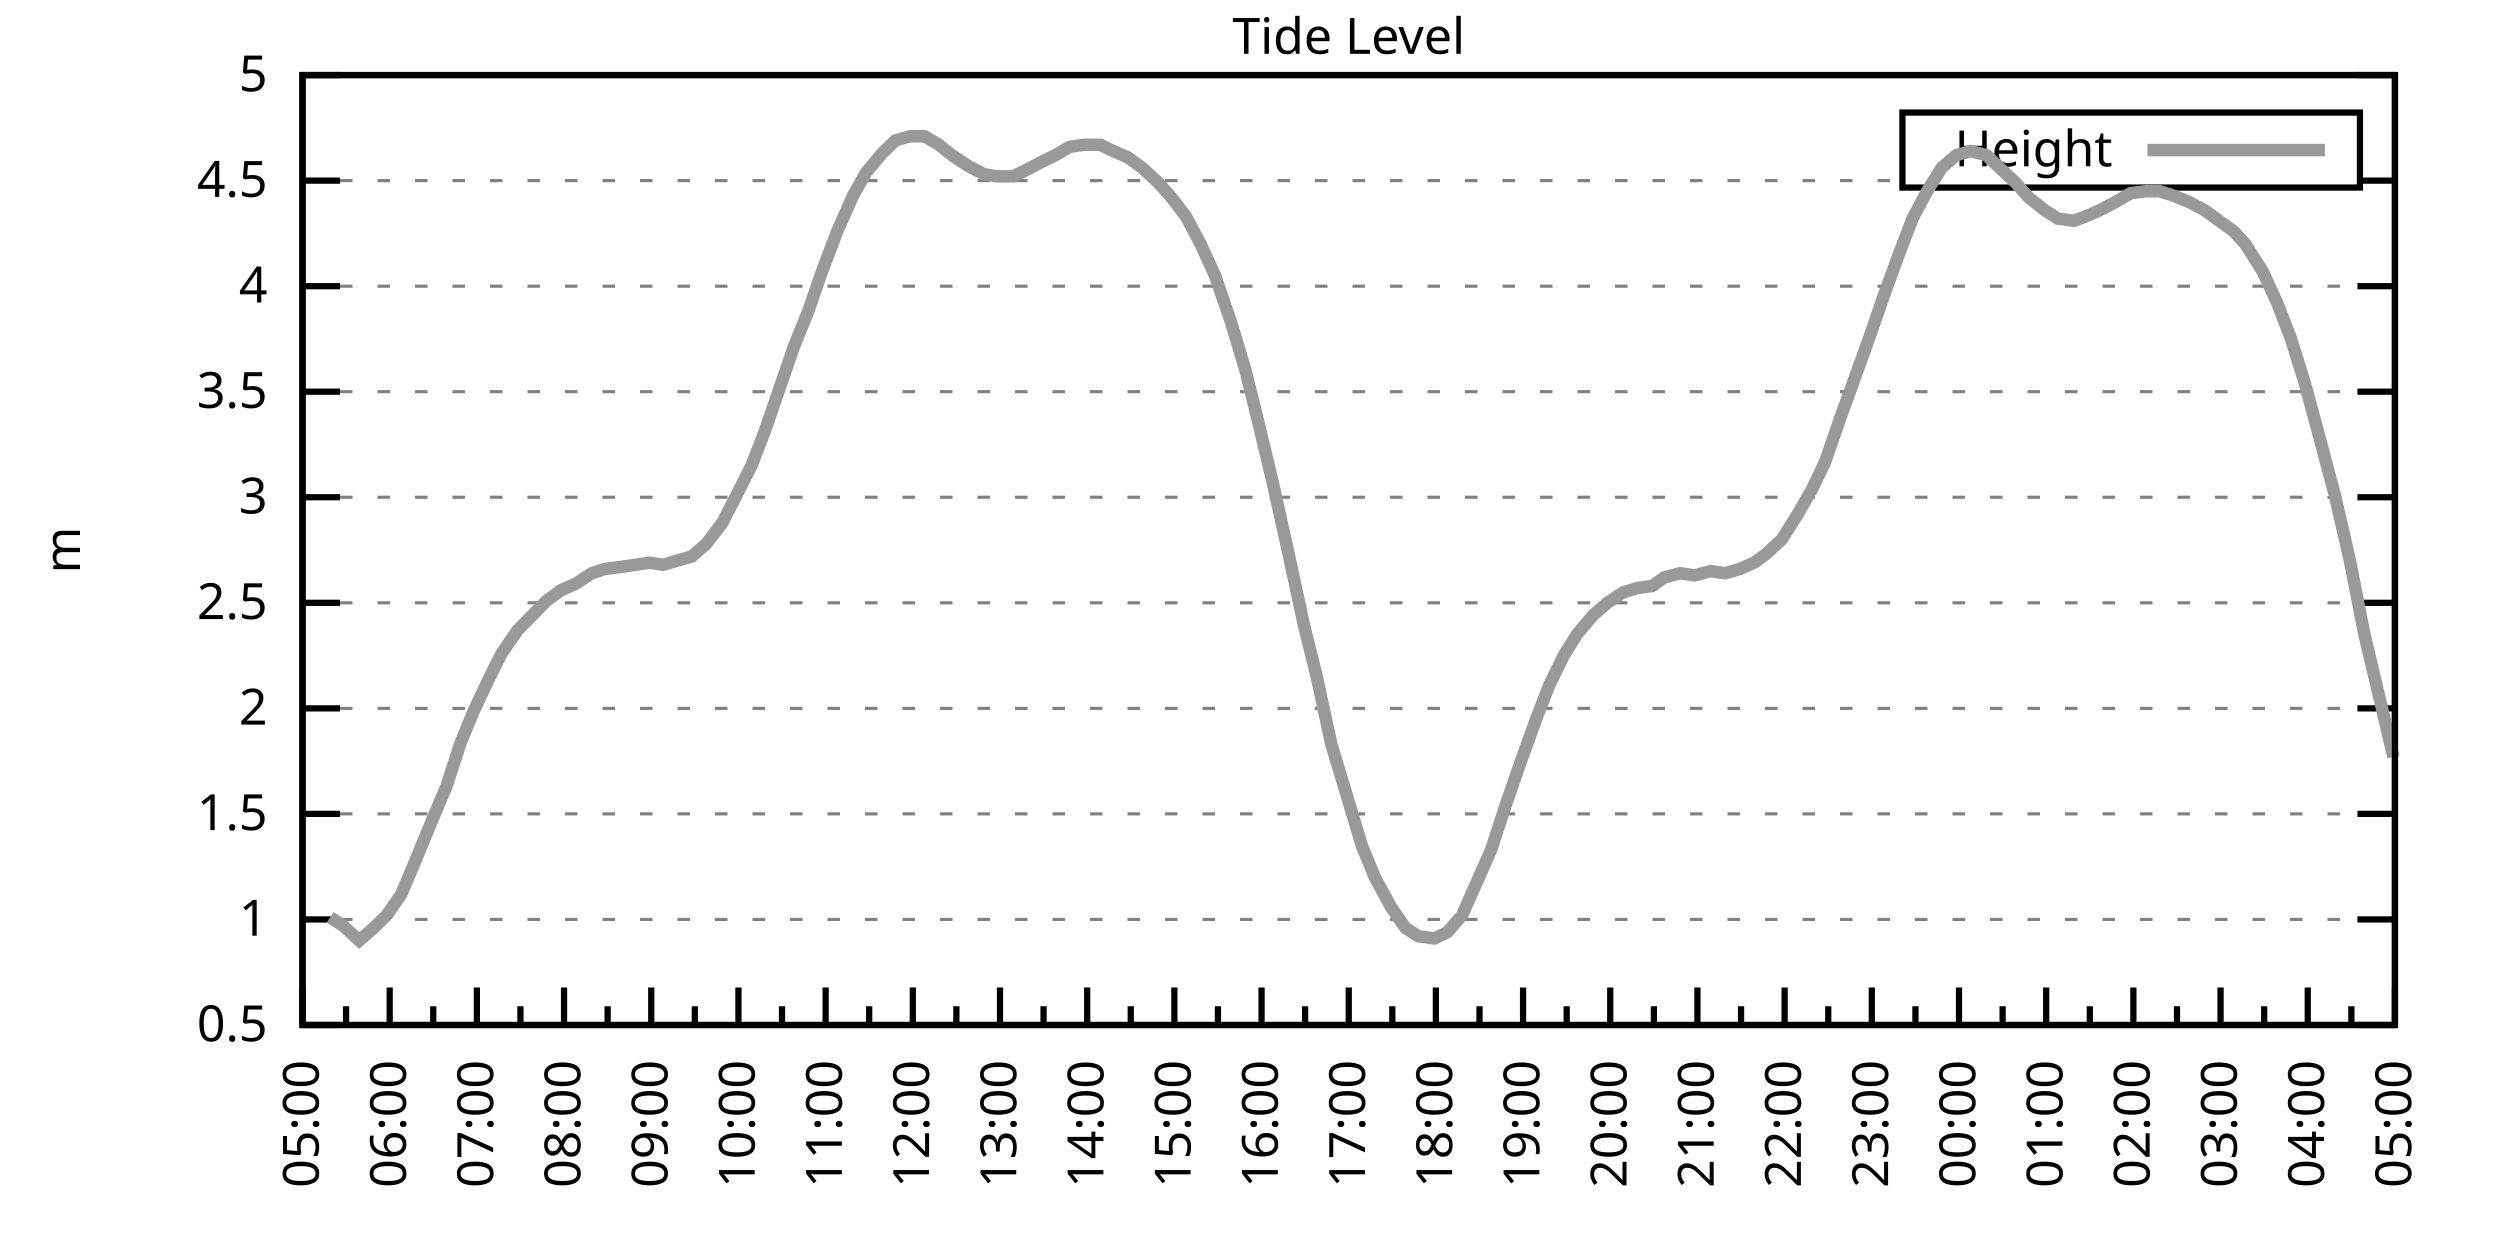
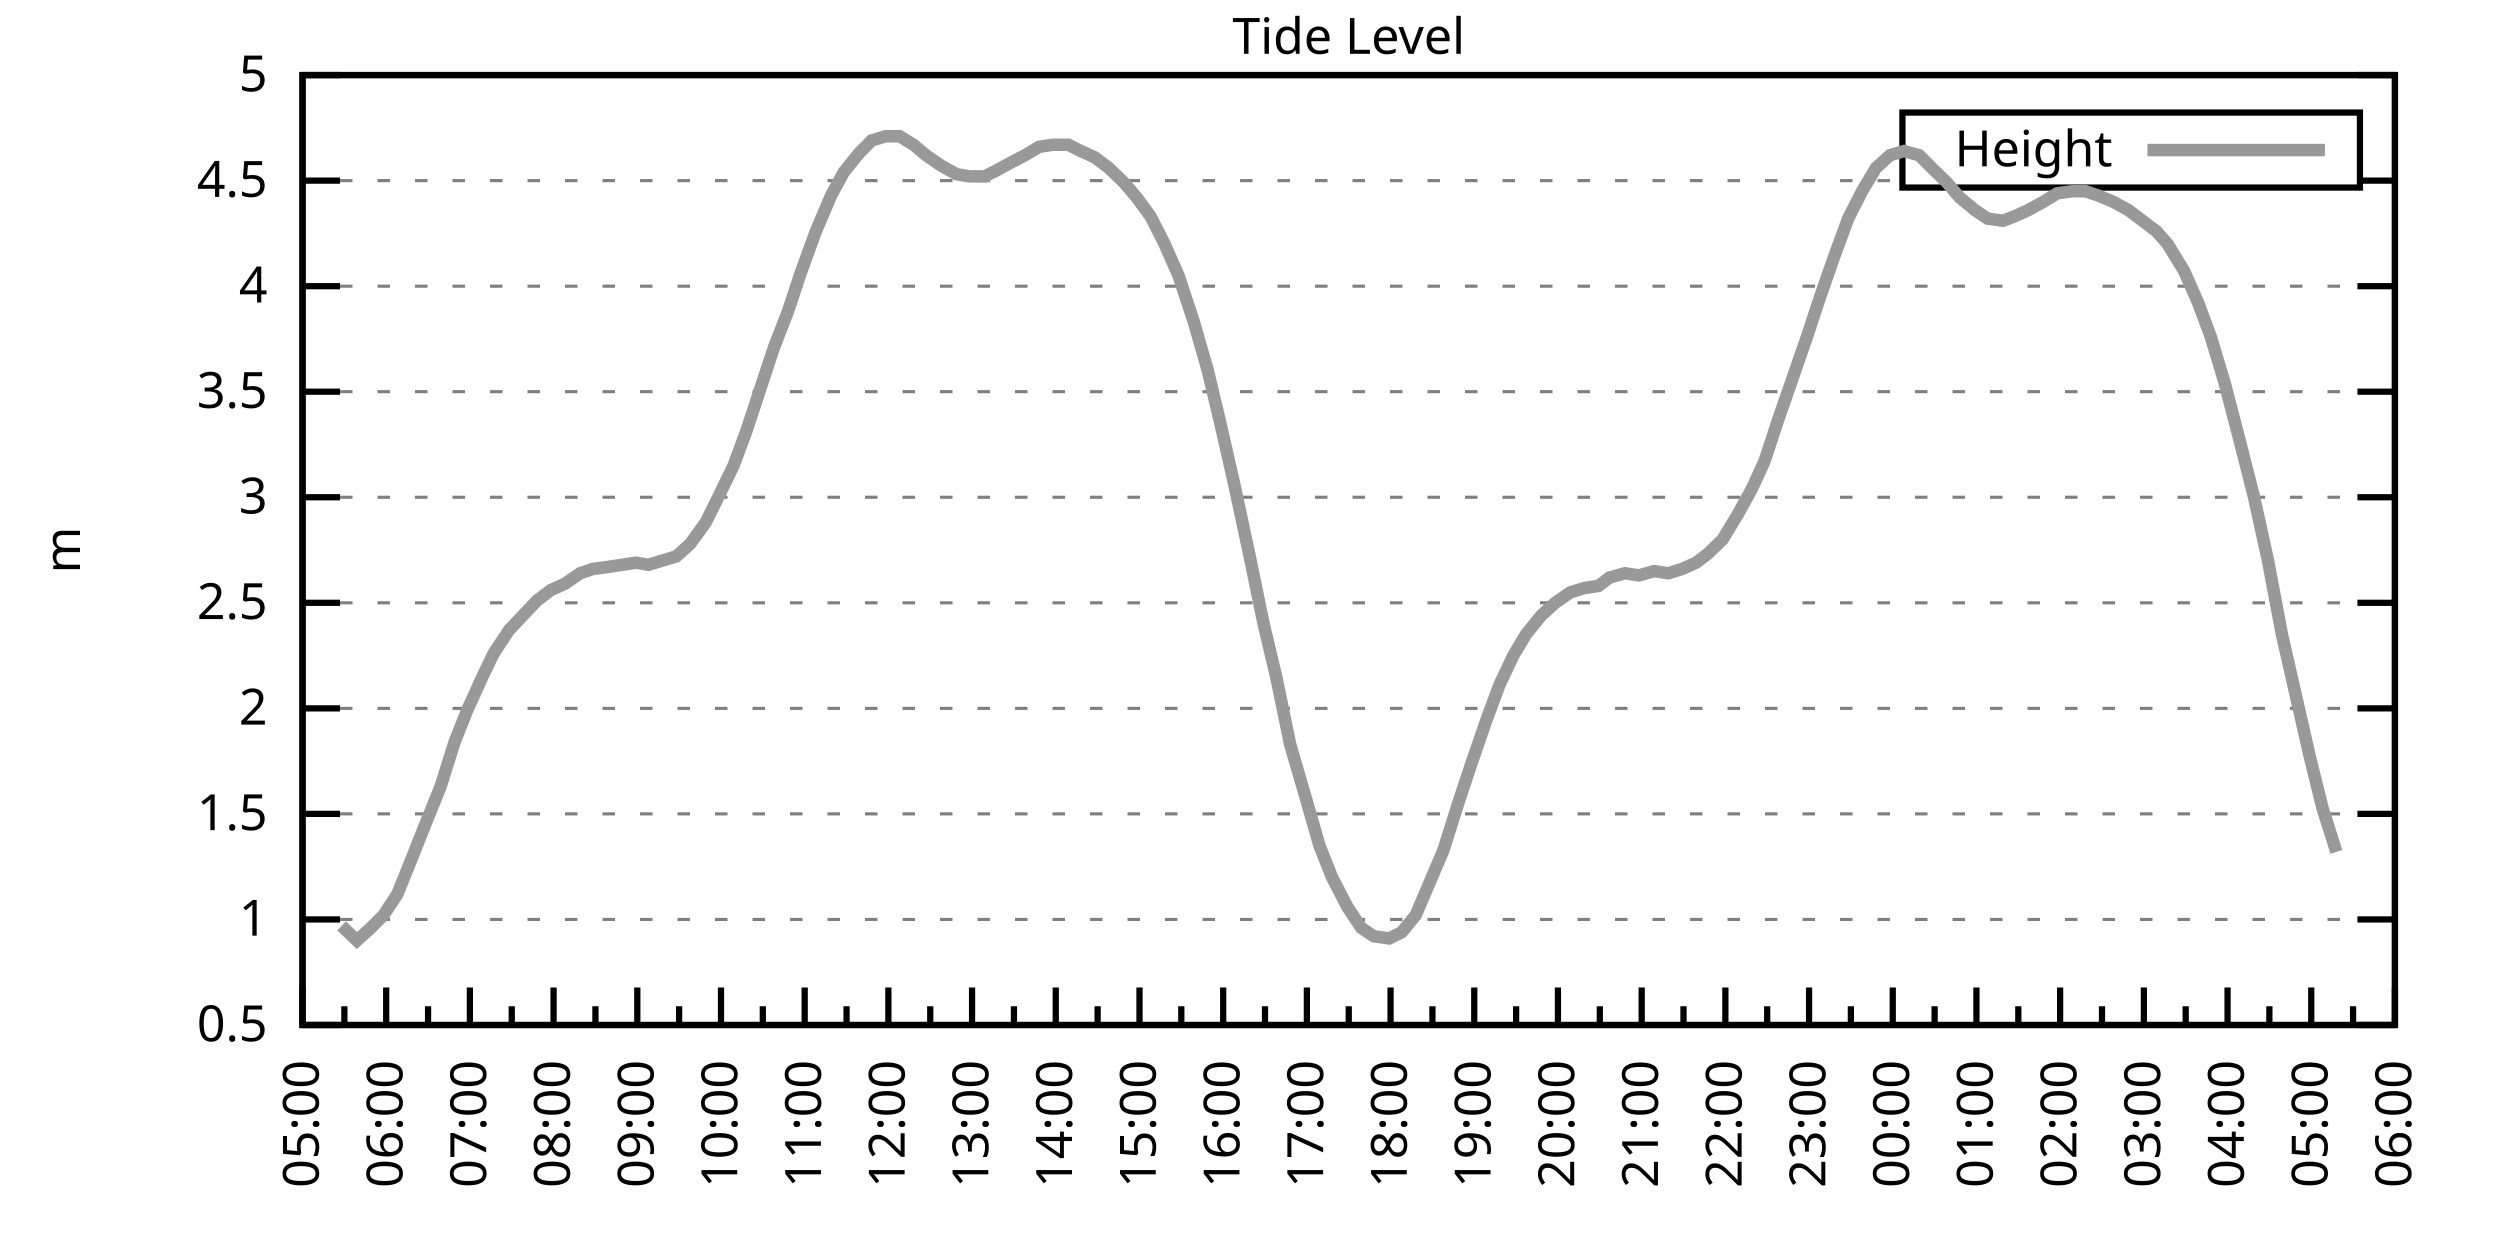
<svg xmlns="http://www.w3.org/2000/svg" xmlns:xlink="http://www.w3.org/1999/xlink" width="400" height="200" viewBox="0 0 400 200">
  <g id="gnuplot_canvas">
    <rect x="0" y="0" width="400" height="200" fill="none" />
    <defs>
      <circle id="gpDot" r="0.5" stroke-width="0.5" stroke="currentColor" />
      <path id="gpPt0" stroke-width="0.333" stroke="currentColor" d="M-1,0 h2 M0,-1 v2" />
      <path id="gpPt1" stroke-width="0.333" stroke="currentColor" d="M-1,-1 L1,1 M1,-1 L-1,1" />
      <path id="gpPt2" stroke-width="0.333" stroke="currentColor" d="M-1,0 L1,0 M0,-1 L0,1 M-1,-1 L1,1 M-1,1 L1,-1" />
      <rect id="gpPt3" stroke-width="0.333" stroke="currentColor" x="-1" y="-1" width="2" height="2" />
      <rect id="gpPt4" stroke-width="0.333" stroke="currentColor" fill="currentColor" x="-1" y="-1" width="2" height="2" />
      <circle id="gpPt5" stroke-width="0.333" stroke="currentColor" cx="0" cy="0" r="1" />
      <use xlink:href="#gpPt5" id="gpPt6" fill="currentColor" stroke="none" />
      <path id="gpPt7" stroke-width="0.333" stroke="currentColor" d="M0,-1.33 L-1.33,0.67 L1.33,0.67 z" />
      <use xlink:href="#gpPt7" id="gpPt8" fill="currentColor" stroke="none" />
      <use xlink:href="#gpPt7" id="gpPt9" stroke="currentColor" transform="rotate(180)" />
      <use xlink:href="#gpPt9" id="gpPt10" fill="currentColor" stroke="none" />
      <use xlink:href="#gpPt3" id="gpPt11" stroke="currentColor" transform="rotate(45)" />
      <use xlink:href="#gpPt11" id="gpPt12" fill="currentColor" stroke="none" />
      <path id="gpPt13" stroke-width="0.333" stroke="currentColor" d="M0,1.330 L1.265,0.411 L0.782,-1.067 L-0.782,-1.076 L-1.265,0.411 z" />
      <use xlink:href="#gpPt13" id="gpPt14" fill="currentColor" stroke="none" />
      <filter id="textbox" filterUnits="objectBoundingBox" x="0" y="0" height="1" width="1">
        <feFlood flood-color="white" flood-opacity="1" result="bgnd" />
        <feComposite in="SourceGraphic" in2="bgnd" operator="atop" />
      </filter>
      <filter id="greybox" filterUnits="objectBoundingBox" x="0" y="0" height="1" width="1">
        <feFlood flood-color="lightgrey" flood-opacity="1" result="grey" />
        <feComposite in="SourceGraphic" in2="grey" operator="atop" />
      </filter>
    </defs>
    <g fill="none" color="white" stroke="currentColor" stroke-width="1.00" stroke-linecap="butt" stroke-linejoin="miter">
</g>
    <g fill="none" color="black" stroke="currentColor" stroke-width="1.00" stroke-linecap="butt" stroke-linejoin="miter">
      <g stroke="none" shape-rendering="crispEdges">
        <polygon fill="rgb(255, 255, 255)" points="48.40,164.00 383.18,164.00 383.18,12.02 48.40,12.02 " />
      </g>
    </g>
    <g fill="none" color="black" stroke="currentColor" stroke-width="1.00" stroke-linecap="butt" stroke-linejoin="miter">
</g>
    <g fill="none" color="black" stroke="black" stroke-width="0.50" stroke-linecap="butt" stroke-linejoin="miter">
</g>
    <g fill="none" color="gray" stroke="currentColor" stroke-width="0.50" stroke-linecap="butt" stroke-linejoin="miter">
      <path stroke="gray" stroke-dasharray="2,4" class="gridline" d="M48.40,164.00 L383.19,164.00  " />
    </g>
    <g fill="none" color="gray" stroke="gray" stroke-width="1.00" stroke-linecap="butt" stroke-linejoin="miter">
</g>
    <g fill="none" color="black" stroke="currentColor" stroke-width="1.00" stroke-linecap="butt" stroke-linejoin="miter">
      <path stroke="black" d="M48.40,164.00 L54.40,164.00 M383.19,164.00 L377.19,164.00  " />
      <g transform="translate(42.80,166.60)" stroke="none" fill="black" font-family="Sans" font-size="8.00" text-anchor="end">
        <text>
          <tspan font-family="Sans"> 0.5</tspan>
        </text>
      </g>
    </g>
    <g fill="none" color="black" stroke="currentColor" stroke-width="1.00" stroke-linecap="butt" stroke-linejoin="miter">
</g>
    <g fill="none" color="black" stroke="black" stroke-width="0.50" stroke-linecap="butt" stroke-linejoin="miter">
</g>
    <g fill="none" color="gray" stroke="currentColor" stroke-width="0.50" stroke-linecap="butt" stroke-linejoin="miter">
      <path stroke="gray" stroke-dasharray="2,4" class="gridline" d="M48.40,147.11 L383.19,147.11  " />
    </g>
    <g fill="none" color="gray" stroke="gray" stroke-width="1.00" stroke-linecap="butt" stroke-linejoin="miter">
</g>
    <g fill="none" color="black" stroke="currentColor" stroke-width="1.00" stroke-linecap="butt" stroke-linejoin="miter">
      <path stroke="black" d="M48.40,147.11 L54.40,147.11 M383.19,147.11 L377.19,147.11  " />
      <g transform="translate(42.80,149.71)" stroke="none" fill="black" font-family="Sans" font-size="8.00" text-anchor="end">
        <text>
          <tspan font-family="Sans"> 1</tspan>
        </text>
      </g>
    </g>
    <g fill="none" color="black" stroke="currentColor" stroke-width="1.00" stroke-linecap="butt" stroke-linejoin="miter">
</g>
    <g fill="none" color="black" stroke="black" stroke-width="0.50" stroke-linecap="butt" stroke-linejoin="miter">
</g>
    <g fill="none" color="gray" stroke="currentColor" stroke-width="0.50" stroke-linecap="butt" stroke-linejoin="miter">
      <path stroke="gray" stroke-dasharray="2,4" class="gridline" d="M48.40,130.22 L383.19,130.22  " />
    </g>
    <g fill="none" color="gray" stroke="gray" stroke-width="1.00" stroke-linecap="butt" stroke-linejoin="miter">
</g>
    <g fill="none" color="black" stroke="currentColor" stroke-width="1.00" stroke-linecap="butt" stroke-linejoin="miter">
      <path stroke="black" d="M48.40,130.22 L54.40,130.22 M383.19,130.22 L377.19,130.22  " />
      <g transform="translate(42.80,132.82)" stroke="none" fill="black" font-family="Sans" font-size="8.00" text-anchor="end">
        <text>
          <tspan font-family="Sans"> 1.5</tspan>
        </text>
      </g>
    </g>
    <g fill="none" color="black" stroke="currentColor" stroke-width="1.00" stroke-linecap="butt" stroke-linejoin="miter">
</g>
    <g fill="none" color="black" stroke="black" stroke-width="0.50" stroke-linecap="butt" stroke-linejoin="miter">
</g>
    <g fill="none" color="gray" stroke="currentColor" stroke-width="0.50" stroke-linecap="butt" stroke-linejoin="miter">
      <path stroke="gray" stroke-dasharray="2,4" class="gridline" d="M48.40,113.34 L383.19,113.34  " />
    </g>
    <g fill="none" color="gray" stroke="gray" stroke-width="1.00" stroke-linecap="butt" stroke-linejoin="miter">
</g>
    <g fill="none" color="black" stroke="currentColor" stroke-width="1.00" stroke-linecap="butt" stroke-linejoin="miter">
      <path stroke="black" d="M48.40,113.34 L54.40,113.34 M383.19,113.34 L377.19,113.34  " />
      <g transform="translate(42.80,115.94)" stroke="none" fill="black" font-family="Sans" font-size="8.00" text-anchor="end">
        <text>
          <tspan font-family="Sans"> 2</tspan>
        </text>
      </g>
    </g>
    <g fill="none" color="black" stroke="currentColor" stroke-width="1.00" stroke-linecap="butt" stroke-linejoin="miter">
</g>
    <g fill="none" color="black" stroke="black" stroke-width="0.50" stroke-linecap="butt" stroke-linejoin="miter">
</g>
    <g fill="none" color="gray" stroke="currentColor" stroke-width="0.50" stroke-linecap="butt" stroke-linejoin="miter">
      <path stroke="gray" stroke-dasharray="2,4" class="gridline" d="M48.40,96.45 L383.19,96.45  " />
    </g>
    <g fill="none" color="gray" stroke="gray" stroke-width="1.00" stroke-linecap="butt" stroke-linejoin="miter">
</g>
    <g fill="none" color="black" stroke="currentColor" stroke-width="1.00" stroke-linecap="butt" stroke-linejoin="miter">
      <path stroke="black" d="M48.40,96.45 L54.40,96.45 M383.19,96.45 L377.19,96.45  " />
      <g transform="translate(42.80,99.05)" stroke="none" fill="black" font-family="Sans" font-size="8.00" text-anchor="end">
        <text>
          <tspan font-family="Sans"> 2.5</tspan>
        </text>
      </g>
    </g>
    <g fill="none" color="black" stroke="currentColor" stroke-width="1.00" stroke-linecap="butt" stroke-linejoin="miter">
</g>
    <g fill="none" color="black" stroke="black" stroke-width="0.50" stroke-linecap="butt" stroke-linejoin="miter">
</g>
    <g fill="none" color="gray" stroke="currentColor" stroke-width="0.50" stroke-linecap="butt" stroke-linejoin="miter">
      <path stroke="gray" stroke-dasharray="2,4" class="gridline" d="M48.40,79.56 L383.19,79.56  " />
    </g>
    <g fill="none" color="gray" stroke="gray" stroke-width="1.00" stroke-linecap="butt" stroke-linejoin="miter">
</g>
    <g fill="none" color="black" stroke="currentColor" stroke-width="1.00" stroke-linecap="butt" stroke-linejoin="miter">
      <path stroke="black" d="M48.40,79.56 L54.40,79.56 M383.19,79.56 L377.19,79.56  " />
      <g transform="translate(42.80,82.16)" stroke="none" fill="black" font-family="Sans" font-size="8.00" text-anchor="end">
        <text>
          <tspan font-family="Sans"> 3</tspan>
        </text>
      </g>
    </g>
    <g fill="none" color="black" stroke="currentColor" stroke-width="1.00" stroke-linecap="butt" stroke-linejoin="miter">
</g>
    <g fill="none" color="black" stroke="black" stroke-width="0.50" stroke-linecap="butt" stroke-linejoin="miter">
</g>
    <g fill="none" color="gray" stroke="currentColor" stroke-width="0.50" stroke-linecap="butt" stroke-linejoin="miter">
      <path stroke="gray" stroke-dasharray="2,4" class="gridline" d="M48.40,62.67 L383.19,62.67  " />
    </g>
    <g fill="none" color="gray" stroke="gray" stroke-width="1.00" stroke-linecap="butt" stroke-linejoin="miter">
</g>
    <g fill="none" color="black" stroke="currentColor" stroke-width="1.00" stroke-linecap="butt" stroke-linejoin="miter">
      <path stroke="black" d="M48.40,62.67 L54.40,62.67 M383.19,62.67 L377.19,62.67  " />
      <g transform="translate(42.80,65.27)" stroke="none" fill="black" font-family="Sans" font-size="8.00" text-anchor="end">
        <text>
          <tspan font-family="Sans"> 3.5</tspan>
        </text>
      </g>
    </g>
    <g fill="none" color="black" stroke="currentColor" stroke-width="1.00" stroke-linecap="butt" stroke-linejoin="miter">
</g>
    <g fill="none" color="black" stroke="black" stroke-width="0.50" stroke-linecap="butt" stroke-linejoin="miter">
</g>
    <g fill="none" color="gray" stroke="currentColor" stroke-width="0.50" stroke-linecap="butt" stroke-linejoin="miter">
      <path stroke="gray" stroke-dasharray="2,4" class="gridline" d="M48.40,45.79 L383.19,45.79  " />
    </g>
    <g fill="none" color="gray" stroke="gray" stroke-width="1.00" stroke-linecap="butt" stroke-linejoin="miter">
</g>
    <g fill="none" color="black" stroke="currentColor" stroke-width="1.00" stroke-linecap="butt" stroke-linejoin="miter">
      <path stroke="black" d="M48.40,45.79 L54.40,45.79 M383.19,45.79 L377.19,45.79  " />
      <g transform="translate(42.80,48.39)" stroke="none" fill="black" font-family="Sans" font-size="8.00" text-anchor="end">
        <text>
          <tspan font-family="Sans"> 4</tspan>
        </text>
      </g>
    </g>
    <g fill="none" color="black" stroke="currentColor" stroke-width="1.00" stroke-linecap="butt" stroke-linejoin="miter">
</g>
    <g fill="none" color="black" stroke="black" stroke-width="0.50" stroke-linecap="butt" stroke-linejoin="miter">
</g>
    <g fill="none" color="gray" stroke="currentColor" stroke-width="0.50" stroke-linecap="butt" stroke-linejoin="miter">
      <path stroke="gray" stroke-dasharray="2,4" class="gridline" d="M48.40,28.90 L304.39,28.90 M377.59,28.90 L383.19,28.90  " />
    </g>
    <g fill="none" color="gray" stroke="gray" stroke-width="1.00" stroke-linecap="butt" stroke-linejoin="miter">
</g>
    <g fill="none" color="black" stroke="currentColor" stroke-width="1.00" stroke-linecap="butt" stroke-linejoin="miter">
      <path stroke="black" d="M48.40,28.90 L54.40,28.90 M383.19,28.90 L377.19,28.90  " />
      <g transform="translate(42.80,31.50)" stroke="none" fill="black" font-family="Sans" font-size="8.00" text-anchor="end">
        <text>
          <tspan font-family="Sans"> 4.5</tspan>
        </text>
      </g>
    </g>
    <g fill="none" color="black" stroke="currentColor" stroke-width="1.00" stroke-linecap="butt" stroke-linejoin="miter">
</g>
    <g fill="none" color="black" stroke="black" stroke-width="0.50" stroke-linecap="butt" stroke-linejoin="miter">
</g>
    <g fill="none" color="gray" stroke="currentColor" stroke-width="0.50" stroke-linecap="butt" stroke-linejoin="miter">
      <path stroke="gray" stroke-dasharray="2,4" class="gridline" d="M48.40,12.01 L383.19,12.01  " />
    </g>
    <g fill="none" color="gray" stroke="gray" stroke-width="1.00" stroke-linecap="butt" stroke-linejoin="miter">
</g>
    <g fill="none" color="black" stroke="currentColor" stroke-width="1.00" stroke-linecap="butt" stroke-linejoin="miter">
      <path stroke="black" d="M48.40,12.01 L54.40,12.01 M383.19,12.01 L377.19,12.01  " />
      <g transform="translate(42.80,14.61)" stroke="none" fill="black" font-family="Sans" font-size="8.00" text-anchor="end">
        <text>
          <tspan font-family="Sans"> 5</tspan>
        </text>
      </g>
    </g>
    <g fill="none" color="black" stroke="currentColor" stroke-width="1.00" stroke-linecap="butt" stroke-linejoin="miter">
      <path stroke="black" d="M48.40,164.00 L48.40,158.00  " />
      <g transform="translate(51.00,169.60) rotate(270)" stroke="none" fill="black" font-family="Sans" font-size="8.00" text-anchor="end">
        <text>
          <tspan font-family="Sans">05:00</tspan>
        </text>
      </g>
    </g>
    <g fill="none" color="black" stroke="currentColor" stroke-width="1.00" stroke-linecap="butt" stroke-linejoin="miter">
-       <path stroke="black" d="M55.37,164.00 L55.37,161.00 M62.35,164.00 L62.35,158.00  " />
-       <g transform="translate(64.95,169.60) rotate(270)" stroke="none" fill="black" font-family="Sans" font-size="8.00" text-anchor="end">
+       <path stroke="black" d="M55.10,164.00 L55.10,161.00 M61.79,164.00 L61.79,158.00  " />
+       <g transform="translate(64.39,169.60) rotate(270)" stroke="none" fill="black" font-family="Sans" font-size="8.00" text-anchor="end">
        <text>
          <tspan font-family="Sans">06:00</tspan>
        </text>
      </g>
    </g>
    <g fill="none" color="black" stroke="currentColor" stroke-width="1.00" stroke-linecap="butt" stroke-linejoin="miter">
-       <path stroke="black" d="M69.32,164.00 L69.32,161.00 M76.30,164.00 L76.30,158.00  " />
-       <g transform="translate(78.90,169.60) rotate(270)" stroke="none" fill="black" font-family="Sans" font-size="8.00" text-anchor="end">
+       <path stroke="black" d="M68.49,164.00 L68.49,161.00 M75.18,164.00 L75.18,158.00  " />
+       <g transform="translate(77.78,169.60) rotate(270)" stroke="none" fill="black" font-family="Sans" font-size="8.00" text-anchor="end">
        <text>
          <tspan font-family="Sans">07:00</tspan>
        </text>
      </g>
    </g>
    <g fill="none" color="black" stroke="currentColor" stroke-width="1.00" stroke-linecap="butt" stroke-linejoin="miter">
-       <path stroke="black" d="M83.27,164.00 L83.27,161.00 M90.25,164.00 L90.25,158.00  " />
-       <g transform="translate(92.85,169.60) rotate(270)" stroke="none" fill="black" font-family="Sans" font-size="8.00" text-anchor="end">
+       <path stroke="black" d="M81.88,164.00 L81.88,161.00 M88.57,164.00 L88.57,158.00  " />
+       <g transform="translate(91.17,169.60) rotate(270)" stroke="none" fill="black" font-family="Sans" font-size="8.00" text-anchor="end">
        <text>
          <tspan font-family="Sans">08:00</tspan>
        </text>
      </g>
    </g>
    <g fill="none" color="black" stroke="currentColor" stroke-width="1.00" stroke-linecap="butt" stroke-linejoin="miter">
-       <path stroke="black" d="M97.22,164.00 L97.22,161.00 M104.20,164.00 L104.20,158.00  " />
-       <g transform="translate(106.80,169.60) rotate(270)" stroke="none" fill="black" font-family="Sans" font-size="8.00" text-anchor="end">
+       <path stroke="black" d="M95.27,164.00 L95.27,161.00 M101.97,164.00 L101.97,158.00  " />
+       <g transform="translate(104.57,169.60) rotate(270)" stroke="none" fill="black" font-family="Sans" font-size="8.00" text-anchor="end">
        <text>
          <tspan font-family="Sans">09:00</tspan>
        </text>
      </g>
    </g>
    <g fill="none" color="black" stroke="currentColor" stroke-width="1.00" stroke-linecap="butt" stroke-linejoin="miter">
-       <path stroke="black" d="M111.17,164.00 L111.17,161.00 M118.15,164.00 L118.15,158.00  " />
-       <g transform="translate(120.75,169.60) rotate(270)" stroke="none" fill="black" font-family="Sans" font-size="8.00" text-anchor="end">
+       <path stroke="black" d="M108.66,164.00 L108.66,161.00 M115.36,164.00 L115.36,158.00  " />
+       <g transform="translate(117.96,169.60) rotate(270)" stroke="none" fill="black" font-family="Sans" font-size="8.00" text-anchor="end">
        <text>
          <tspan font-family="Sans">10:00</tspan>
        </text>
      </g>
    </g>
    <g fill="none" color="black" stroke="currentColor" stroke-width="1.00" stroke-linecap="butt" stroke-linejoin="miter">
-       <path stroke="black" d="M125.12,164.00 L125.12,161.00 M132.10,164.00 L132.10,158.00  " />
-       <g transform="translate(134.70,169.60) rotate(270)" stroke="none" fill="black" font-family="Sans" font-size="8.00" text-anchor="end">
+       <path stroke="black" d="M122.05,164.00 L122.05,161.00 M128.75,164.00 L128.75,158.00  " />
+       <g transform="translate(131.35,169.60) rotate(270)" stroke="none" fill="black" font-family="Sans" font-size="8.00" text-anchor="end">
        <text>
          <tspan font-family="Sans">11:00</tspan>
        </text>
      </g>
    </g>
    <g fill="none" color="black" stroke="currentColor" stroke-width="1.00" stroke-linecap="butt" stroke-linejoin="miter">
-       <path stroke="black" d="M139.07,164.00 L139.07,161.00 M146.05,164.00 L146.05,158.00  " />
-       <g transform="translate(148.65,169.60) rotate(270)" stroke="none" fill="black" font-family="Sans" font-size="8.00" text-anchor="end">
+       <path stroke="black" d="M135.45,164.00 L135.45,161.00 M142.14,164.00 L142.14,158.00  " />
+       <g transform="translate(144.74,169.60) rotate(270)" stroke="none" fill="black" font-family="Sans" font-size="8.00" text-anchor="end">
        <text>
          <tspan font-family="Sans">12:00</tspan>
        </text>
      </g>
    </g>
    <g fill="none" color="black" stroke="currentColor" stroke-width="1.00" stroke-linecap="butt" stroke-linejoin="miter">
-       <path stroke="black" d="M153.02,164.00 L153.02,161.00 M160.00,164.00 L160.00,158.00  " />
-       <g transform="translate(162.60,169.60) rotate(270)" stroke="none" fill="black" font-family="Sans" font-size="8.00" text-anchor="end">
+       <path stroke="black" d="M148.84,164.00 L148.84,161.00 M155.53,164.00 L155.53,158.00  " />
+       <g transform="translate(158.13,169.60) rotate(270)" stroke="none" fill="black" font-family="Sans" font-size="8.00" text-anchor="end">
        <text>
          <tspan font-family="Sans">13:00</tspan>
        </text>
      </g>
    </g>
    <g fill="none" color="black" stroke="currentColor" stroke-width="1.00" stroke-linecap="butt" stroke-linejoin="miter">
-       <path stroke="black" d="M166.97,164.00 L166.97,161.00 M173.95,164.00 L173.95,158.00  " />
-       <g transform="translate(176.55,169.60) rotate(270)" stroke="none" fill="black" font-family="Sans" font-size="8.00" text-anchor="end">
+       <path stroke="black" d="M162.23,164.00 L162.23,161.00 M168.92,164.00 L168.92,158.00  " />
+       <g transform="translate(171.52,169.60) rotate(270)" stroke="none" fill="black" font-family="Sans" font-size="8.00" text-anchor="end">
        <text>
          <tspan font-family="Sans">14:00</tspan>
        </text>
      </g>
    </g>
    <g fill="none" color="black" stroke="currentColor" stroke-width="1.00" stroke-linecap="butt" stroke-linejoin="miter">
-       <path stroke="black" d="M180.92,164.00 L180.92,161.00 M187.90,164.00 L187.90,158.00  " />
-       <g transform="translate(190.50,169.60) rotate(270)" stroke="none" fill="black" font-family="Sans" font-size="8.00" text-anchor="end">
+       <path stroke="black" d="M175.62,164.00 L175.62,161.00 M182.32,164.00 L182.32,158.00  " />
+       <g transform="translate(184.92,169.60) rotate(270)" stroke="none" fill="black" font-family="Sans" font-size="8.00" text-anchor="end">
        <text>
          <tspan font-family="Sans">15:00</tspan>
        </text>
      </g>
    </g>
    <g fill="none" color="black" stroke="currentColor" stroke-width="1.00" stroke-linecap="butt" stroke-linejoin="miter">
-       <path stroke="black" d="M194.87,164.00 L194.87,161.00 M201.85,164.00 L201.85,158.00  " />
-       <g transform="translate(204.45,169.60) rotate(270)" stroke="none" fill="black" font-family="Sans" font-size="8.00" text-anchor="end">
+       <path stroke="black" d="M189.01,164.00 L189.01,161.00 M195.71,164.00 L195.71,158.00  " />
+       <g transform="translate(198.31,169.60) rotate(270)" stroke="none" fill="black" font-family="Sans" font-size="8.00" text-anchor="end">
        <text>
          <tspan font-family="Sans">16:00</tspan>
        </text>
      </g>
    </g>
    <g fill="none" color="black" stroke="currentColor" stroke-width="1.00" stroke-linecap="butt" stroke-linejoin="miter">
-       <path stroke="black" d="M208.82,164.00 L208.82,161.00 M215.80,164.00 L215.80,158.00  " />
-       <g transform="translate(218.40,169.60) rotate(270)" stroke="none" fill="black" font-family="Sans" font-size="8.00" text-anchor="end">
+       <path stroke="black" d="M202.40,164.00 L202.40,161.00 M209.10,164.00 L209.10,158.00  " />
+       <g transform="translate(211.70,169.60) rotate(270)" stroke="none" fill="black" font-family="Sans" font-size="8.00" text-anchor="end">
        <text>
          <tspan font-family="Sans">17:00</tspan>
        </text>
      </g>
    </g>
    <g fill="none" color="black" stroke="currentColor" stroke-width="1.00" stroke-linecap="butt" stroke-linejoin="miter">
-       <path stroke="black" d="M222.77,164.00 L222.77,161.00 M229.74,164.00 L229.74,158.00  " />
-       <g transform="translate(232.34,169.60) rotate(270)" stroke="none" fill="black" font-family="Sans" font-size="8.00" text-anchor="end">
+       <path stroke="black" d="M215.80,164.00 L215.80,161.00 M222.49,164.00 L222.49,158.00  " />
+       <g transform="translate(225.09,169.60) rotate(270)" stroke="none" fill="black" font-family="Sans" font-size="8.00" text-anchor="end">
        <text>
          <tspan font-family="Sans">18:00</tspan>
        </text>
      </g>
    </g>
    <g fill="none" color="black" stroke="currentColor" stroke-width="1.00" stroke-linecap="butt" stroke-linejoin="miter">
-       <path stroke="black" d="M236.72,164.00 L236.72,161.00 M243.69,164.00 L243.69,158.00  " />
-       <g transform="translate(246.29,169.60) rotate(270)" stroke="none" fill="black" font-family="Sans" font-size="8.00" text-anchor="end">
+       <path stroke="black" d="M229.19,164.00 L229.19,161.00 M235.88,164.00 L235.88,158.00  " />
+       <g transform="translate(238.48,169.60) rotate(270)" stroke="none" fill="black" font-family="Sans" font-size="8.00" text-anchor="end">
        <text>
          <tspan font-family="Sans">19:00</tspan>
        </text>
      </g>
    </g>
    <g fill="none" color="black" stroke="currentColor" stroke-width="1.00" stroke-linecap="butt" stroke-linejoin="miter">
-       <path stroke="black" d="M250.67,164.00 L250.67,161.00 M257.64,164.00 L257.64,158.00  " />
-       <g transform="translate(260.24,169.60) rotate(270)" stroke="none" fill="black" font-family="Sans" font-size="8.00" text-anchor="end">
+       <path stroke="black" d="M242.58,164.00 L242.58,161.00 M249.27,164.00 L249.27,158.00  " />
+       <g transform="translate(251.87,169.60) rotate(270)" stroke="none" fill="black" font-family="Sans" font-size="8.00" text-anchor="end">
        <text>
          <tspan font-family="Sans">20:00</tspan>
        </text>
      </g>
    </g>
    <g fill="none" color="black" stroke="currentColor" stroke-width="1.00" stroke-linecap="butt" stroke-linejoin="miter">
-       <path stroke="black" d="M264.62,164.00 L264.62,161.00 M271.59,164.00 L271.59,158.00  " />
-       <g transform="translate(274.19,169.60) rotate(270)" stroke="none" fill="black" font-family="Sans" font-size="8.00" text-anchor="end">
+       <path stroke="black" d="M255.97,164.00 L255.97,161.00 M262.67,164.00 L262.67,158.00  " />
+       <g transform="translate(265.27,169.60) rotate(270)" stroke="none" fill="black" font-family="Sans" font-size="8.00" text-anchor="end">
        <text>
          <tspan font-family="Sans">21:00</tspan>
        </text>
      </g>
    </g>
    <g fill="none" color="black" stroke="currentColor" stroke-width="1.00" stroke-linecap="butt" stroke-linejoin="miter">
-       <path stroke="black" d="M278.57,164.00 L278.57,161.00 M285.54,164.00 L285.54,158.00  " />
-       <g transform="translate(288.14,169.60) rotate(270)" stroke="none" fill="black" font-family="Sans" font-size="8.00" text-anchor="end">
+       <path stroke="black" d="M269.36,164.00 L269.36,161.00 M276.06,164.00 L276.06,158.00  " />
+       <g transform="translate(278.66,169.60) rotate(270)" stroke="none" fill="black" font-family="Sans" font-size="8.00" text-anchor="end">
        <text>
          <tspan font-family="Sans">22:00</tspan>
        </text>
      </g>
    </g>
    <g fill="none" color="black" stroke="currentColor" stroke-width="1.00" stroke-linecap="butt" stroke-linejoin="miter">
-       <path stroke="black" d="M292.52,164.00 L292.52,161.00 M299.49,164.00 L299.49,158.00  " />
-       <g transform="translate(302.09,169.60) rotate(270)" stroke="none" fill="black" font-family="Sans" font-size="8.00" text-anchor="end">
+       <path stroke="black" d="M282.75,164.00 L282.75,161.00 M289.45,164.00 L289.45,158.00  " />
+       <g transform="translate(292.05,169.60) rotate(270)" stroke="none" fill="black" font-family="Sans" font-size="8.00" text-anchor="end">
        <text>
          <tspan font-family="Sans">23:00</tspan>
        </text>
      </g>
    </g>
    <g fill="none" color="black" stroke="currentColor" stroke-width="1.00" stroke-linecap="butt" stroke-linejoin="miter">
-       <path stroke="black" d="M306.47,164.00 L306.47,161.00 M313.44,164.00 L313.44,158.00  " />
-       <g transform="translate(316.04,169.60) rotate(270)" stroke="none" fill="black" font-family="Sans" font-size="8.00" text-anchor="end">
+       <path stroke="black" d="M296.14,164.00 L296.14,161.00 M302.84,164.00 L302.84,158.00  " />
+       <g transform="translate(305.44,169.60) rotate(270)" stroke="none" fill="black" font-family="Sans" font-size="8.00" text-anchor="end">
        <text>
          <tspan font-family="Sans">00:00</tspan>
        </text>
      </g>
    </g>
    <g fill="none" color="black" stroke="currentColor" stroke-width="1.00" stroke-linecap="butt" stroke-linejoin="miter">
-       <path stroke="black" d="M320.42,164.00 L320.42,161.00 M327.39,164.00 L327.39,158.00  " />
-       <g transform="translate(329.99,169.60) rotate(270)" stroke="none" fill="black" font-family="Sans" font-size="8.00" text-anchor="end">
+       <path stroke="black" d="M309.54,164.00 L309.54,161.00 M316.23,164.00 L316.23,158.00  " />
+       <g transform="translate(318.83,169.60) rotate(270)" stroke="none" fill="black" font-family="Sans" font-size="8.00" text-anchor="end">
        <text>
          <tspan font-family="Sans">01:00</tspan>
        </text>
      </g>
    </g>
    <g fill="none" color="black" stroke="currentColor" stroke-width="1.00" stroke-linecap="butt" stroke-linejoin="miter">
-       <path stroke="black" d="M334.37,164.00 L334.37,161.00 M341.34,164.00 L341.34,158.00  " />
-       <g transform="translate(343.94,169.60) rotate(270)" stroke="none" fill="black" font-family="Sans" font-size="8.00" text-anchor="end">
+       <path stroke="black" d="M322.93,164.00 L322.93,161.00 M329.62,164.00 L329.62,158.00  " />
+       <g transform="translate(332.22,169.60) rotate(270)" stroke="none" fill="black" font-family="Sans" font-size="8.00" text-anchor="end">
        <text>
          <tspan font-family="Sans">02:00</tspan>
        </text>
      </g>
    </g>
    <g fill="none" color="black" stroke="currentColor" stroke-width="1.00" stroke-linecap="butt" stroke-linejoin="miter">
-       <path stroke="black" d="M348.32,164.00 L348.32,161.00 M355.29,164.00 L355.29,158.00  " />
-       <g transform="translate(357.89,169.60) rotate(270)" stroke="none" fill="black" font-family="Sans" font-size="8.00" text-anchor="end">
+       <path stroke="black" d="M336.32,164.00 L336.32,161.00 M343.02,164.00 L343.02,158.00  " />
+       <g transform="translate(345.62,169.60) rotate(270)" stroke="none" fill="black" font-family="Sans" font-size="8.00" text-anchor="end">
        <text>
          <tspan font-family="Sans">03:00</tspan>
        </text>
      </g>
    </g>
    <g fill="none" color="black" stroke="currentColor" stroke-width="1.00" stroke-linecap="butt" stroke-linejoin="miter">
-       <path stroke="black" d="M362.27,164.00 L362.27,161.00 M369.24,164.00 L369.24,158.00  " />
-       <g transform="translate(371.84,169.60) rotate(270)" stroke="none" fill="black" font-family="Sans" font-size="8.00" text-anchor="end">
+       <path stroke="black" d="M349.71,164.00 L349.71,161.00 M356.41,164.00 L356.41,158.00  " />
+       <g transform="translate(359.01,169.60) rotate(270)" stroke="none" fill="black" font-family="Sans" font-size="8.00" text-anchor="end">
        <text>
          <tspan font-family="Sans">04:00</tspan>
        </text>
      </g>
    </g>
    <g fill="none" color="black" stroke="currentColor" stroke-width="1.00" stroke-linecap="butt" stroke-linejoin="miter">
-       <path stroke="black" d="M376.22,164.00 L376.22,161.00 M383.19,164.00 L383.19,158.00  " />
+       <path stroke="black" d="M363.10,164.00 L363.10,161.00 M369.80,164.00 L369.80,158.00  " />
+       <g transform="translate(372.40,169.60) rotate(270)" stroke="none" fill="black" font-family="Sans" font-size="8.00" text-anchor="end">
+         <text>
+           <tspan font-family="Sans">05:00</tspan>
+         </text>
+       </g>
+     </g>
+     <g fill="none" color="black" stroke="currentColor" stroke-width="1.00" stroke-linecap="butt" stroke-linejoin="miter">
+       <path stroke="black" d="M376.49,164.00 L376.49,161.00 M383.19,164.00 L383.19,158.00  " />
      <g transform="translate(385.79,169.60) rotate(270)" stroke="none" fill="black" font-family="Sans" font-size="8.00" text-anchor="end">
        <text>
-           <tspan font-family="Sans">05:00</tspan>
+           <tspan font-family="Sans">06:00</tspan>
        </text>
      </g>
    </g>
    <g fill="none" color="black" stroke="currentColor" stroke-width="1.00" stroke-linecap="butt" stroke-linejoin="miter">
</g>
    <g fill="none" color="black" stroke="currentColor" stroke-width="1.00" stroke-linecap="butt" stroke-linejoin="miter">
      <path stroke="black" d="M48.40,12.01 L48.40,164.00 L383.19,164.00 L383.19,12.01 L48.40,12.01 Z  " />
    </g>
    <g fill="none" color="black" stroke="currentColor" stroke-width="1.00" stroke-linecap="butt" stroke-linejoin="miter">
      <g transform="translate(12.80,88.01) rotate(270)" stroke="none" fill="black" font-family="Sans" font-size="8.00" text-anchor="middle">
        <text>
          <tspan font-family="Sans">m</tspan>
        </text>
      </g>
    </g>
    <g fill="none" color="black" stroke="currentColor" stroke-width="1.00" stroke-linecap="butt" stroke-linejoin="miter">
</g>
    <g fill="none" color="black" stroke="currentColor" stroke-width="1.00" stroke-linecap="butt" stroke-linejoin="miter">
      <path stroke="black" d="M304.39,30.01 L304.39,18.01 L377.59,18.01 L377.59,30.01 L304.39,30.01 Z  " />
    </g>
    <g id="Tide_level_plot_1">
      <g fill="none" color="white" stroke="black" stroke-width="2.00" stroke-linecap="butt" stroke-linejoin="miter">
</g>
      <g fill="none" color="black" stroke="currentColor" stroke-width="2.00" stroke-linecap="butt" stroke-linejoin="miter">
        <g transform="translate(337.99,26.61)" stroke="none" fill="black" font-family="Sans" font-size="8.00" text-anchor="end">
          <text>
            <tspan font-family="Sans">Height</tspan>
          </text>
        </g>
      </g>
      <g fill="none" color="black" stroke="currentColor" stroke-width="2.00" stroke-linecap="butt" stroke-linejoin="miter">
-         <path stroke="rgb(153, 153, 153)" d="M343.59,24.01 L371.99,24.01 M52.82,146.77 L54.91,148.13 L57.47,150.49 L59.79,148.46 L61.88,146.44 L64.21,143.06   L66.77,136.98 L68.86,131.91 L71.42,125.83 L73.74,118.74 L75.83,113.67 L78.39,108.27 L80.25,104.56 L82.81,100.84   L85.13,98.48 L87.46,96.11 L89.78,94.42 L92.11,93.41 L94.67,91.72 L96.76,91.04 L99.32,90.71 L101.64,90.37   L103.97,90.03 L106.06,90.37 L108.38,89.69 L110.71,89.02 L113.03,86.99 L115.59,83.61 L117.68,79.56 L120.24,74.49   L122.33,69.09 L124.89,61.66 L126.98,55.58 L129.31,49.84 L131.40,43.76 L133.96,37.00 L136.51,31.26 L138.61,27.55   L141.16,24.51 L143.26,22.48 L145.58,21.80 L147.91,21.80 L150.23,23.16 L152.32,24.84 L154.88,26.53 L157.44,27.88   L159.53,28.22 L162.09,28.22 L164.18,27.21 L166.74,25.86 L168.83,24.84 L171.16,23.49 L173.48,23.16 L176.04,23.16   L178.13,24.17 L180.46,25.18 L182.78,26.87 L185.34,29.24 L187.43,31.60 L189.76,34.64 L192.08,39.03 L194.41,44.10   L196.96,51.53 L199.29,59.30 L201.38,67.74 L203.71,77.53 L206.26,89.02 L208.59,99.83 L210.68,108.27 L213.01,119.08   L215.56,127.52 L217.89,135.29 L219.98,140.36 L222.54,145.09 L224.86,148.46 L226.95,149.81 L229.51,150.15 L231.60,149.14   L233.93,146.44 L236.49,140.69 L238.58,135.97 L240.90,128.87 L243.23,122.12 L245.79,115.03 L247.88,109.62 L250.20,104.89   L252.30,101.52 L254.85,98.48 L257.18,96.45 L259.74,94.76 L262.06,94.08 L264.39,93.75 L266.25,92.40 L268.80,91.72   L271.13,92.06 L273.69,91.38 L276.01,91.72 L278.34,91.04 L280.66,90.03 L282.52,88.68 L285.08,86.32 L287.64,82.26   L289.96,78.21 L292.05,73.82 L294.38,67.06 L296.70,60.65 L299.26,53.55 L301.35,47.47 L303.68,41.06 L306.00,34.98   L308.33,30.59 L310.65,26.87 L312.98,24.84 L315.30,24.17 L317.86,24.84 L319.95,26.87 L322.51,29.24 L324.60,31.60   L327.16,33.63 L329.25,34.98 L331.81,35.32 L333.67,34.64 L335.99,33.63 L338.55,32.28 L340.88,30.92 L343.43,30.59   L345.53,30.59 L347.62,31.26 L350.18,32.28 L352.73,33.63 L354.59,34.98 L357.38,37.00 L359.24,39.03 L362.03,43.42   L364.36,48.49 L366.45,53.89 L368.78,61.32 L371.33,70.78 L373.66,79.56 L375.98,89.69 L378.31,101.52 L382.96,121.11    " />
+         <path stroke="rgb(153, 153, 153)" d="M343.59,24.01 L371.99,24.01 M54.65,148.13 L57.10,150.49 L59.34,148.46 L61.35,146.44 L63.58,143.06 L66.03,136.98   L68.04,131.91 L70.50,125.83 L72.73,118.74 L74.74,113.67 L77.19,108.27 L78.98,104.56 L81.43,100.84 L83.66,98.48   L85.90,96.11 L88.13,94.42 L90.36,93.41 L92.82,91.72 L94.82,91.04 L97.28,90.71 L99.51,90.37 L101.74,90.03   L103.75,90.37 L105.98,89.69 L108.22,89.02 L110.45,86.99 L112.90,83.61 L114.91,79.56 L117.37,74.49 L119.38,69.09   L121.83,61.66 L123.84,55.58 L126.07,49.84 L128.08,43.76 L130.54,37.00 L132.99,31.26 L135.00,27.55 L137.45,24.51   L139.46,22.48 L141.69,21.80 L143.93,21.80 L146.16,23.16 L148.17,24.84 L150.62,26.53 L153.08,27.88 L155.09,28.22   L157.54,28.22 L159.55,27.21 L162.01,25.86 L164.01,24.84 L166.25,23.49 L168.48,23.16 L170.93,23.16 L172.94,24.17   L175.17,25.18 L177.41,26.87 L179.86,29.24 L181.87,31.60 L184.10,34.64 L186.33,39.03 L188.57,44.10 L191.02,51.53   L193.25,59.30 L195.26,67.74 L197.49,77.53 L199.95,89.02 L202.18,99.83 L204.19,108.27 L206.42,119.08 L208.88,127.52   L211.11,135.29 L213.12,140.36 L215.57,145.09 L217.80,148.46 L219.81,149.81 L222.27,150.15 L224.28,149.14 L226.51,146.44   L228.96,140.69 L230.97,135.97 L233.20,128.87 L235.44,122.12 L237.89,115.03 L239.90,109.62 L242.13,104.89 L244.14,101.52   L246.60,98.48 L248.83,96.45 L251.28,94.76 L253.51,94.08 L255.75,93.75 L257.53,92.40 L259.99,91.72 L262.22,92.06   L264.67,91.38 L266.91,91.72 L269.14,91.04 L271.37,90.03 L273.16,88.68 L275.61,86.32 L278.07,82.26 L280.30,78.21   L282.31,73.82 L284.54,67.06 L286.77,60.65 L289.23,53.55 L291.23,47.47 L293.47,41.06 L295.70,34.98 L297.93,30.59   L300.16,26.87 L302.39,24.84 L304.63,24.17 L307.08,24.84 L309.09,26.87 L311.54,29.24 L313.55,31.60 L316.01,33.63   L318.02,34.98 L320.47,35.32 L322.26,34.64 L324.49,33.63 L326.95,32.28 L329.18,30.92 L331.63,30.59 L333.64,30.59   L335.65,31.26 L338.10,32.28 L340.56,33.63 L342.35,34.98 L345.02,37.00 L346.81,39.03 L349.49,43.42 L351.72,48.49   L353.73,53.89 L355.96,61.32 L358.42,70.78 L360.65,79.56 L362.88,89.69 L365.11,101.52 L369.58,121.11 L371.58,129.21   L373.82,136.30  " />
      </g>
    </g>
    <g fill="none" color="black" stroke="currentColor" stroke-width="2.00" stroke-linecap="butt" stroke-linejoin="miter">
</g>
    <g fill="none" color="black" stroke="black" stroke-width="1.00" stroke-linecap="butt" stroke-linejoin="miter">
</g>
    <g fill="none" color="black" stroke="currentColor" stroke-width="1.00" stroke-linecap="butt" stroke-linejoin="miter">
      <path stroke="black" d="M48.40,12.01 L48.40,164.00 L383.19,164.00 L383.19,12.01 L48.40,12.01 Z  " />
    </g>
    <g fill="none" color="black" stroke="currentColor" stroke-width="1.00" stroke-linecap="butt" stroke-linejoin="miter">
      <g transform="translate(215.79,8.61)" stroke="none" fill="black" font-family="Sans" font-size="8.00" text-anchor="middle">
        <text>
          <tspan font-family="Sans">Tide Level</tspan>
        </text>
      </g>
    </g>
    <g fill="none" color="black" stroke="currentColor" stroke-width="1.00" stroke-linecap="butt" stroke-linejoin="miter">
</g>
  </g>
</svg>
